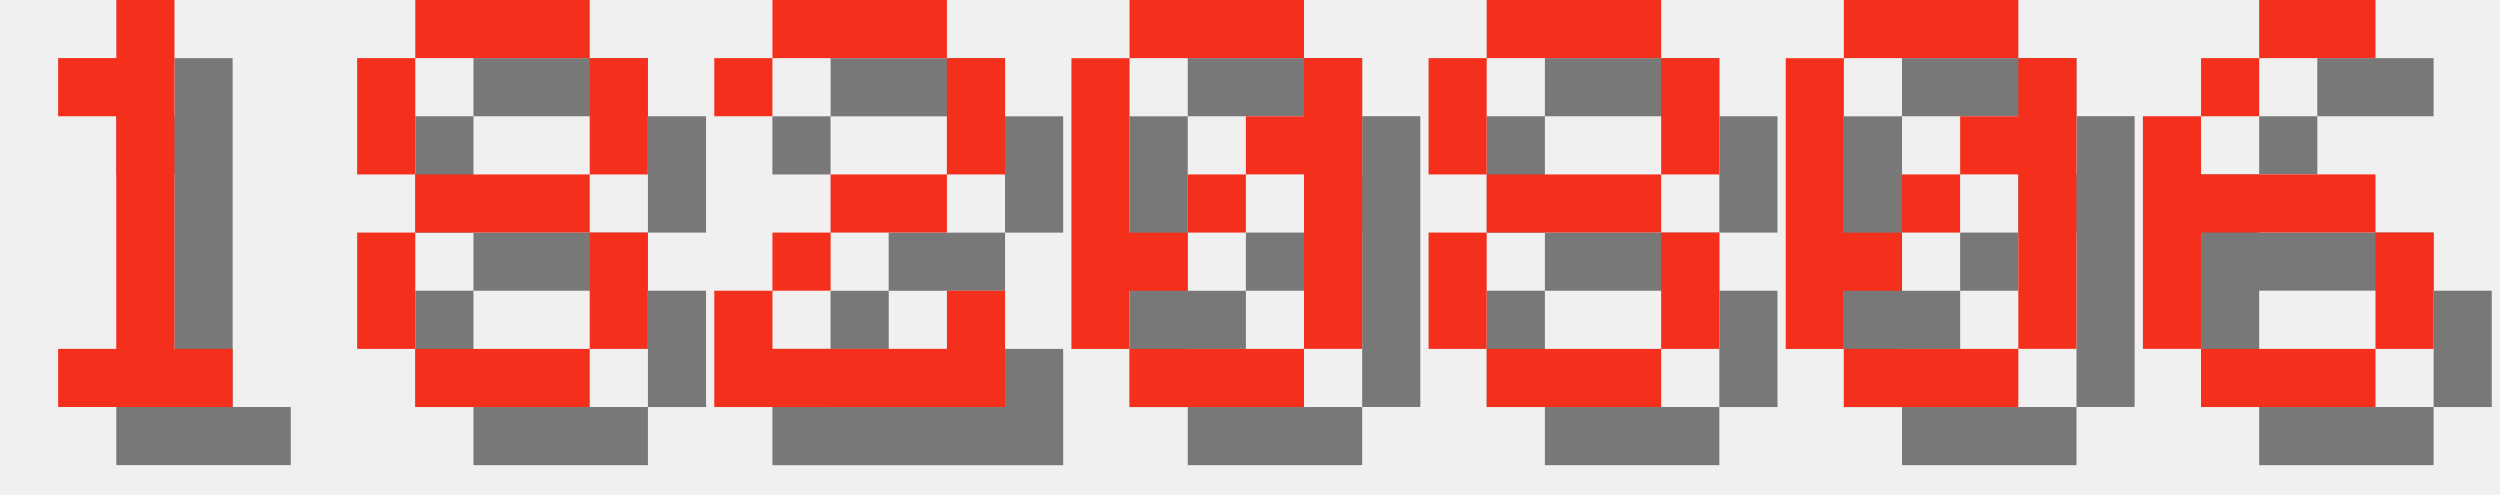
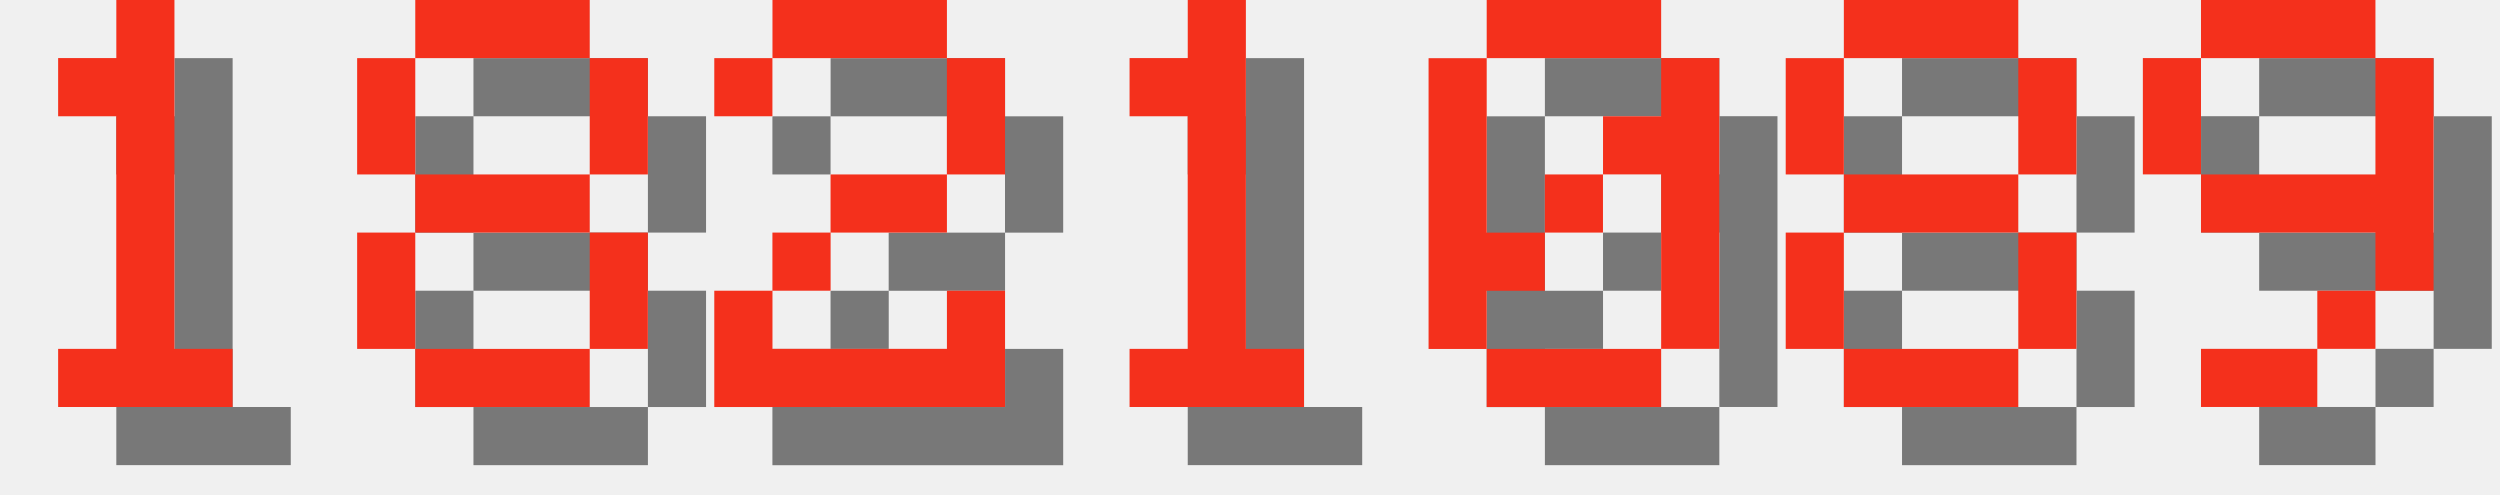
<svg xmlns="http://www.w3.org/2000/svg" version="1.1" width="182.0" height="36">
  <style>
        .text-foreground {
            fill: #F4301C;
        }
        .text-shadow {
            fill: #000000;
            fill-opacity: 0.5;
        }
    </style>
  <g class="digit" id="digit_1" transform="translate(0.0, 0), scale(4)">
    <path id="digit_1_shadow" class="text-shadow" d="m2.117 2.117v1.058h1.058v4.233h-1.058v1.058h3.175v-1.058h-1.058v-6.35h-1.058v1.058h-1.058z" fill-opacity=".5" style="paint-order:stroke fill markers" />
    <path id="digit_1_fg" class="text-foreground" d="m1.058 1.058v1.058h1.058v4.233h-1.058v1.058h3.175v-1.058h-1.058v-6.35h-1.058v1.058h-1.058z" fill="#fff" style="paint-order:stroke fill markers" />
  </g>
  <g class="digit" id="digit_8" transform="translate(26.0, 0), scale(4)">
    <path id="digit_8_shadow" class="text-shadow" d="m2.117 1.058v1.058h3.175v-1.058h-3.175zm3.175 1.058v2.117h1.058v-2.117h-1.058zm0 2.117h-3.175v1.058h3.175v-1.058zm0 1.058v2.117h1.058v-2.117h-1.058zm0 2.117h-3.175v1.058h3.175v-1.058zm-3.175 0v-2.117h-1.058v2.117h1.058zm0-3.175v-2.117h-1.058v2.117h1.058z" fill-opacity=".5" style="paint-order:stroke fill markers" />
    <path id="digit_8_fg" class="text-foreground" d="m1.058 0v1.058h3.175v-1.058h-3.175zm3.175 1.058v2.117h1.058v-2.117h-1.058zm0 2.117h-3.175v1.058h3.175v-1.058zm0 1.058v2.117h1.058v-2.117h-1.058zm0 2.117h-3.175v1.058h3.175v-1.058zm-3.175 0v-2.117h-1.058v2.117h1.058zm0-3.175v-2.117h-1.058v2.117h1.058z" fill="#fff" style="paint-order:stroke fill markers" />
  </g>
  <g class="digit" id="digit_2" transform="translate(52.0, 0), scale(4)">
    <path id="digit_2_shadow" class="text-shadow" d="m1.058 2.117v1.058h1.058v-1.058h3.175v2.117h-2.117v1.058h-1.058v1.058h-1.058v2.117h5.292v-2.117h-1.058v1.058h-3.175v-1.058h1.058v-1.058h2.117v-1.058h1.058v-2.117h-1.058v-1.058h-3.175v1.058h-1.058z" fill-opacity=".5" style="paint-order:stroke fill markers" />
    <path id="digit_2_fg" class="text-foreground" d="m0 1.058v1.058h1.058v-1.058h3.175v2.117h-2.117v1.058h-1.058v1.058h-1.058v2.117h5.292v-2.117h-1.058v1.058h-3.175v-1.058h1.058v-1.058h2.117v-1.058h1.058v-2.117h-1.058v-1.058h-3.175v1.058h-1.058z" fill="#fff" style="paint-order:stroke fill markers" />
  </g>
-   <g class="digit" id="digit_0" transform="translate(78.0, 0), scale(4)">
+   <g class="digit" id="digit_1" transform="translate(78.0, 0), scale(4)">
+     <path id="digit_1_shadow" class="text-shadow" d="m2.117 2.117v1.058h1.058v4.233h-1.058v1.058h3.175v-1.058h-1.058v-6.35h-1.058v1.058h-1.058z" fill-opacity=".5" style="paint-order:stroke fill markers" />
+     <path id="digit_1_fg" class="text-foreground" d="m1.058 1.058v1.058h1.058v4.233h-1.058v1.058h3.175v-1.058h-1.058v-6.35h-1.058v1.058h-1.058z" fill="#fff" style="paint-order:stroke fill markers" />
+   </g>
+   <g class="digit" id="digit_0" transform="translate(104.0, 0), scale(4)">
    <path id="digit_0_shadow" class="text-shadow" d="m2.117 1.058v1.058h3.175v-1.058h-3.175zm3.175 1.058v1.058h-1.058v1.058h1.058v3.175h1.058v-5.292h-1.058zm0 5.292h-3.175v1.058h3.175v-1.058zm-3.175 0v-1.058h1.058v-1.058h-1.058v-3.175h-1.058v5.292h1.058zm1.058-2.117h1.058v-1.058h-1.058v1.058z" fill-opacity=".5" style="paint-order:stroke fill markers" />
    <path id="digit_0_fg" class="text-foreground" d="m1.058 0v1.058h3.175v-1.058h-3.175zm3.175 1.058v1.058h-1.058v1.058h1.058v3.175h1.058v-5.292h-1.058zm0 5.292h-3.175v1.058h3.175v-1.058zm-3.175 0v-1.058h1.058v-1.058h-1.058v-3.175h-1.058v5.292h1.058zm1.058-2.117h1.058v-1.058h-1.058v1.058z" fill="#fff" style="paint-order:stroke fill markers" />
  </g>
-   <g class="digit" id="digit_8" transform="translate(104.0, 0), scale(4)">
+   <g class="digit" id="digit_8" transform="translate(130.0, 0), scale(4)">
    <path id="digit_8_shadow" class="text-shadow" d="m2.117 1.058v1.058h3.175v-1.058h-3.175zm3.175 1.058v2.117h1.058v-2.117h-1.058zm0 2.117h-3.175v1.058h3.175v-1.058zm0 1.058v2.117h1.058v-2.117h-1.058zm0 2.117h-3.175v1.058h3.175v-1.058zm-3.175 0v-2.117h-1.058v2.117h1.058zm0-3.175v-2.117h-1.058v2.117h1.058z" fill-opacity=".5" style="paint-order:stroke fill markers" />
    <path id="digit_8_fg" class="text-foreground" d="m1.058 0v1.058h3.175v-1.058h-3.175zm3.175 1.058v2.117h1.058v-2.117h-1.058zm0 2.117h-3.175v1.058h3.175v-1.058zm0 1.058v2.117h1.058v-2.117h-1.058zm0 2.117h-3.175v1.058h3.175v-1.058zm-3.175 0v-2.117h-1.058v2.117h1.058zm0-3.175v-2.117h-1.058v2.117h1.058z" fill="#fff" style="paint-order:stroke fill markers" />
  </g>
-   <g class="digit" id="digit_0" transform="translate(130.0, 0), scale(4)">
-     <path id="digit_0_shadow" class="text-shadow" d="m2.117 1.058v1.058h3.175v-1.058h-3.175zm3.175 1.058v1.058h-1.058v1.058h1.058v3.175h1.058v-5.292h-1.058zm0 5.292h-3.175v1.058h3.175v-1.058zm-3.175 0v-1.058h1.058v-1.058h-1.058v-3.175h-1.058v5.292h1.058zm1.058-2.117h1.058v-1.058h-1.058v1.058z" fill-opacity=".5" style="paint-order:stroke fill markers" />
-     <path id="digit_0_fg" class="text-foreground" d="m1.058 0v1.058h3.175v-1.058h-3.175zm3.175 1.058v1.058h-1.058v1.058h1.058v3.175h1.058v-5.292h-1.058zm0 5.292h-3.175v1.058h3.175v-1.058zm-3.175 0v-1.058h1.058v-1.058h-1.058v-3.175h-1.058v5.292h1.058zm1.058-2.117h1.058v-1.058h-1.058v1.058z" fill="#fff" style="paint-order:stroke fill markers" />
-   </g>
-   <g class="digit" id="digit_6" transform="translate(156.0, 0), scale(4)">
-     <path id="digit_6_shadow" class="text-shadow" d="m3.175 1.058v1.058h2.117v-1.058h-2.117zm0 1.058h-1.058v1.058h1.058v-1.058zm-1.058 1.058h-1.058v4.233h1.058v-2.117h3.175v-1.058h-3.175v-1.058zm3.175 2.117v2.117h1.058v-2.117h-1.058zm0 2.117h-3.175v1.058h3.175v-1.058z" fill-opacity=".5" style="paint-order:stroke fill markers" />
-     <path id="digit_6_fg" class="text-foreground" d="m2.117 0v1.058h2.117v-1.058h-2.117zm0 1.058h-1.058v1.058h1.058v-1.058zm-1.058 1.058h-1.058v4.233h1.058v-2.117h3.175v-1.058h-3.175v-1.058zm3.175 2.117v2.117h1.058v-2.117h-1.058zm0 2.117h-3.175v1.058h3.175v-1.058z" fill="#fff" style="paint-order:stroke fill markers" />
+   <g class="digit" id="digit_9" transform="translate(156.0, 0), scale(4)">
+     <path id="digit_9_shadow" class="text-shadow" d="m2.117 1.058v1.058h3.175v-1.058h-3.175zm3.175 1.058v2.117h-3.175v1.058h3.175v1.058h1.058v-4.233h-1.058zm0 4.233h-1.058v1.058h1.058v-1.058zm-1.058 1.058h-2.117v1.058h2.117v-1.058zm-2.117-3.175v-2.117h-1.058v2.117h1.058z" fill-opacity=".5" style="paint-order:stroke fill markers" />
+     <path id="digit_9_fg" class="text-foreground" d="m1.058 0v1.058h3.175v-1.058h-3.175zm3.175 1.058v2.117h-3.175v1.058h3.175v1.058h1.058v-4.233h-1.058zm0 4.233h-1.058v1.058h1.058v-1.058zm-1.058 1.058h-2.117v1.058h2.117v-1.058zm-2.117-3.175v-2.117h-1.058v2.117h1.058z" fill="#fff" style="paint-order:stroke fill markers" />
  </g>
</svg>
